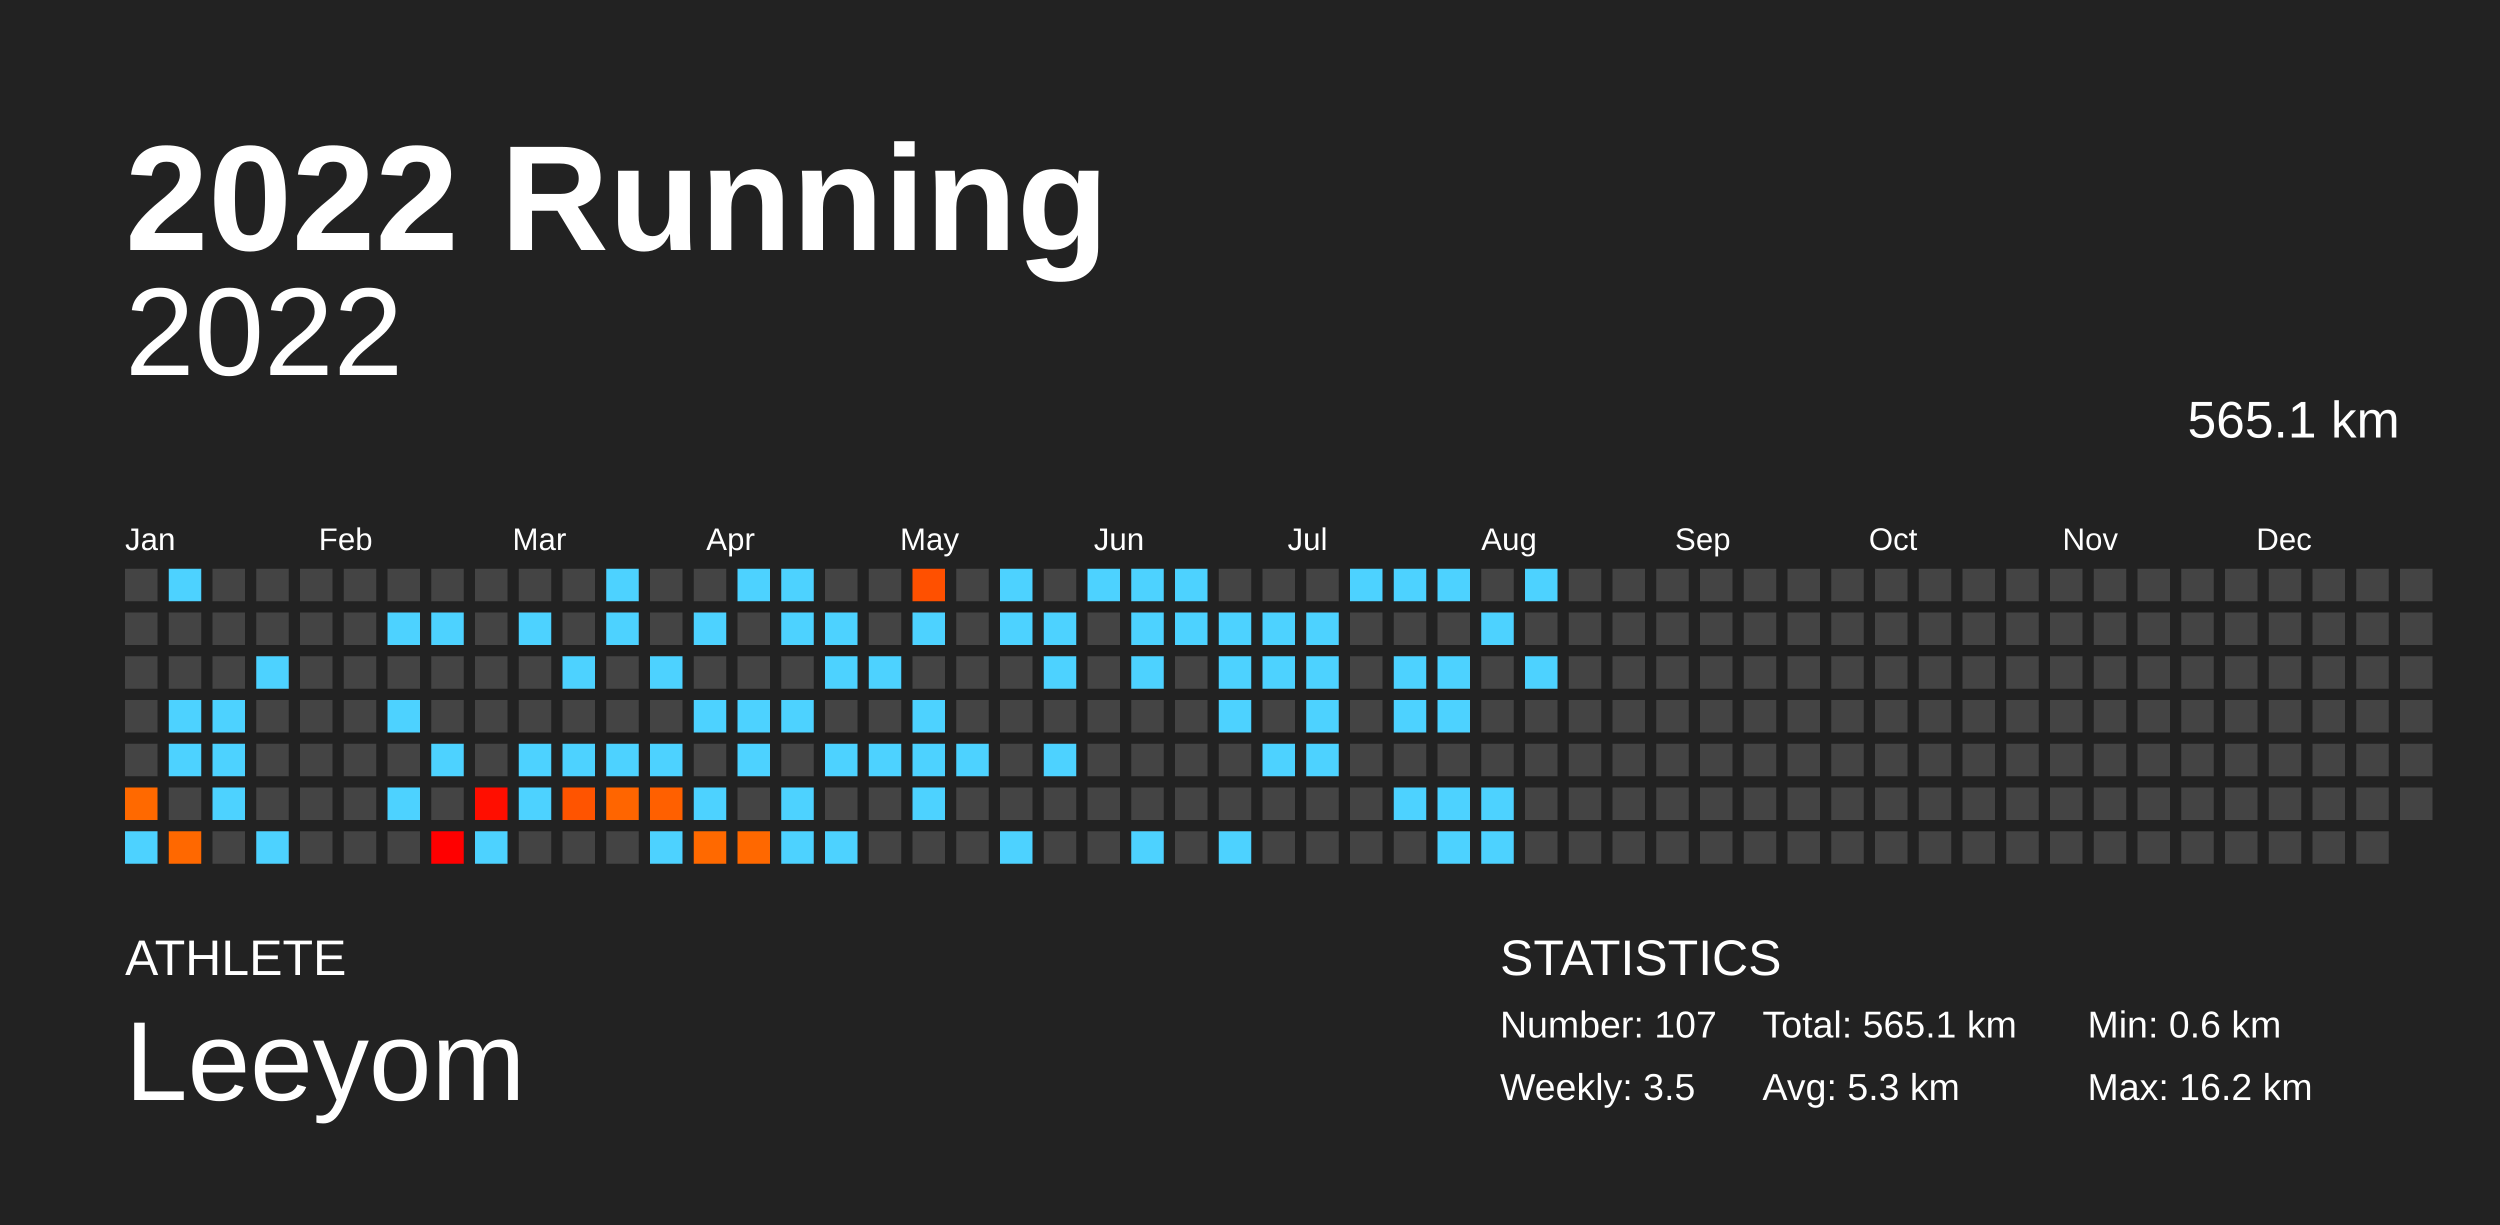
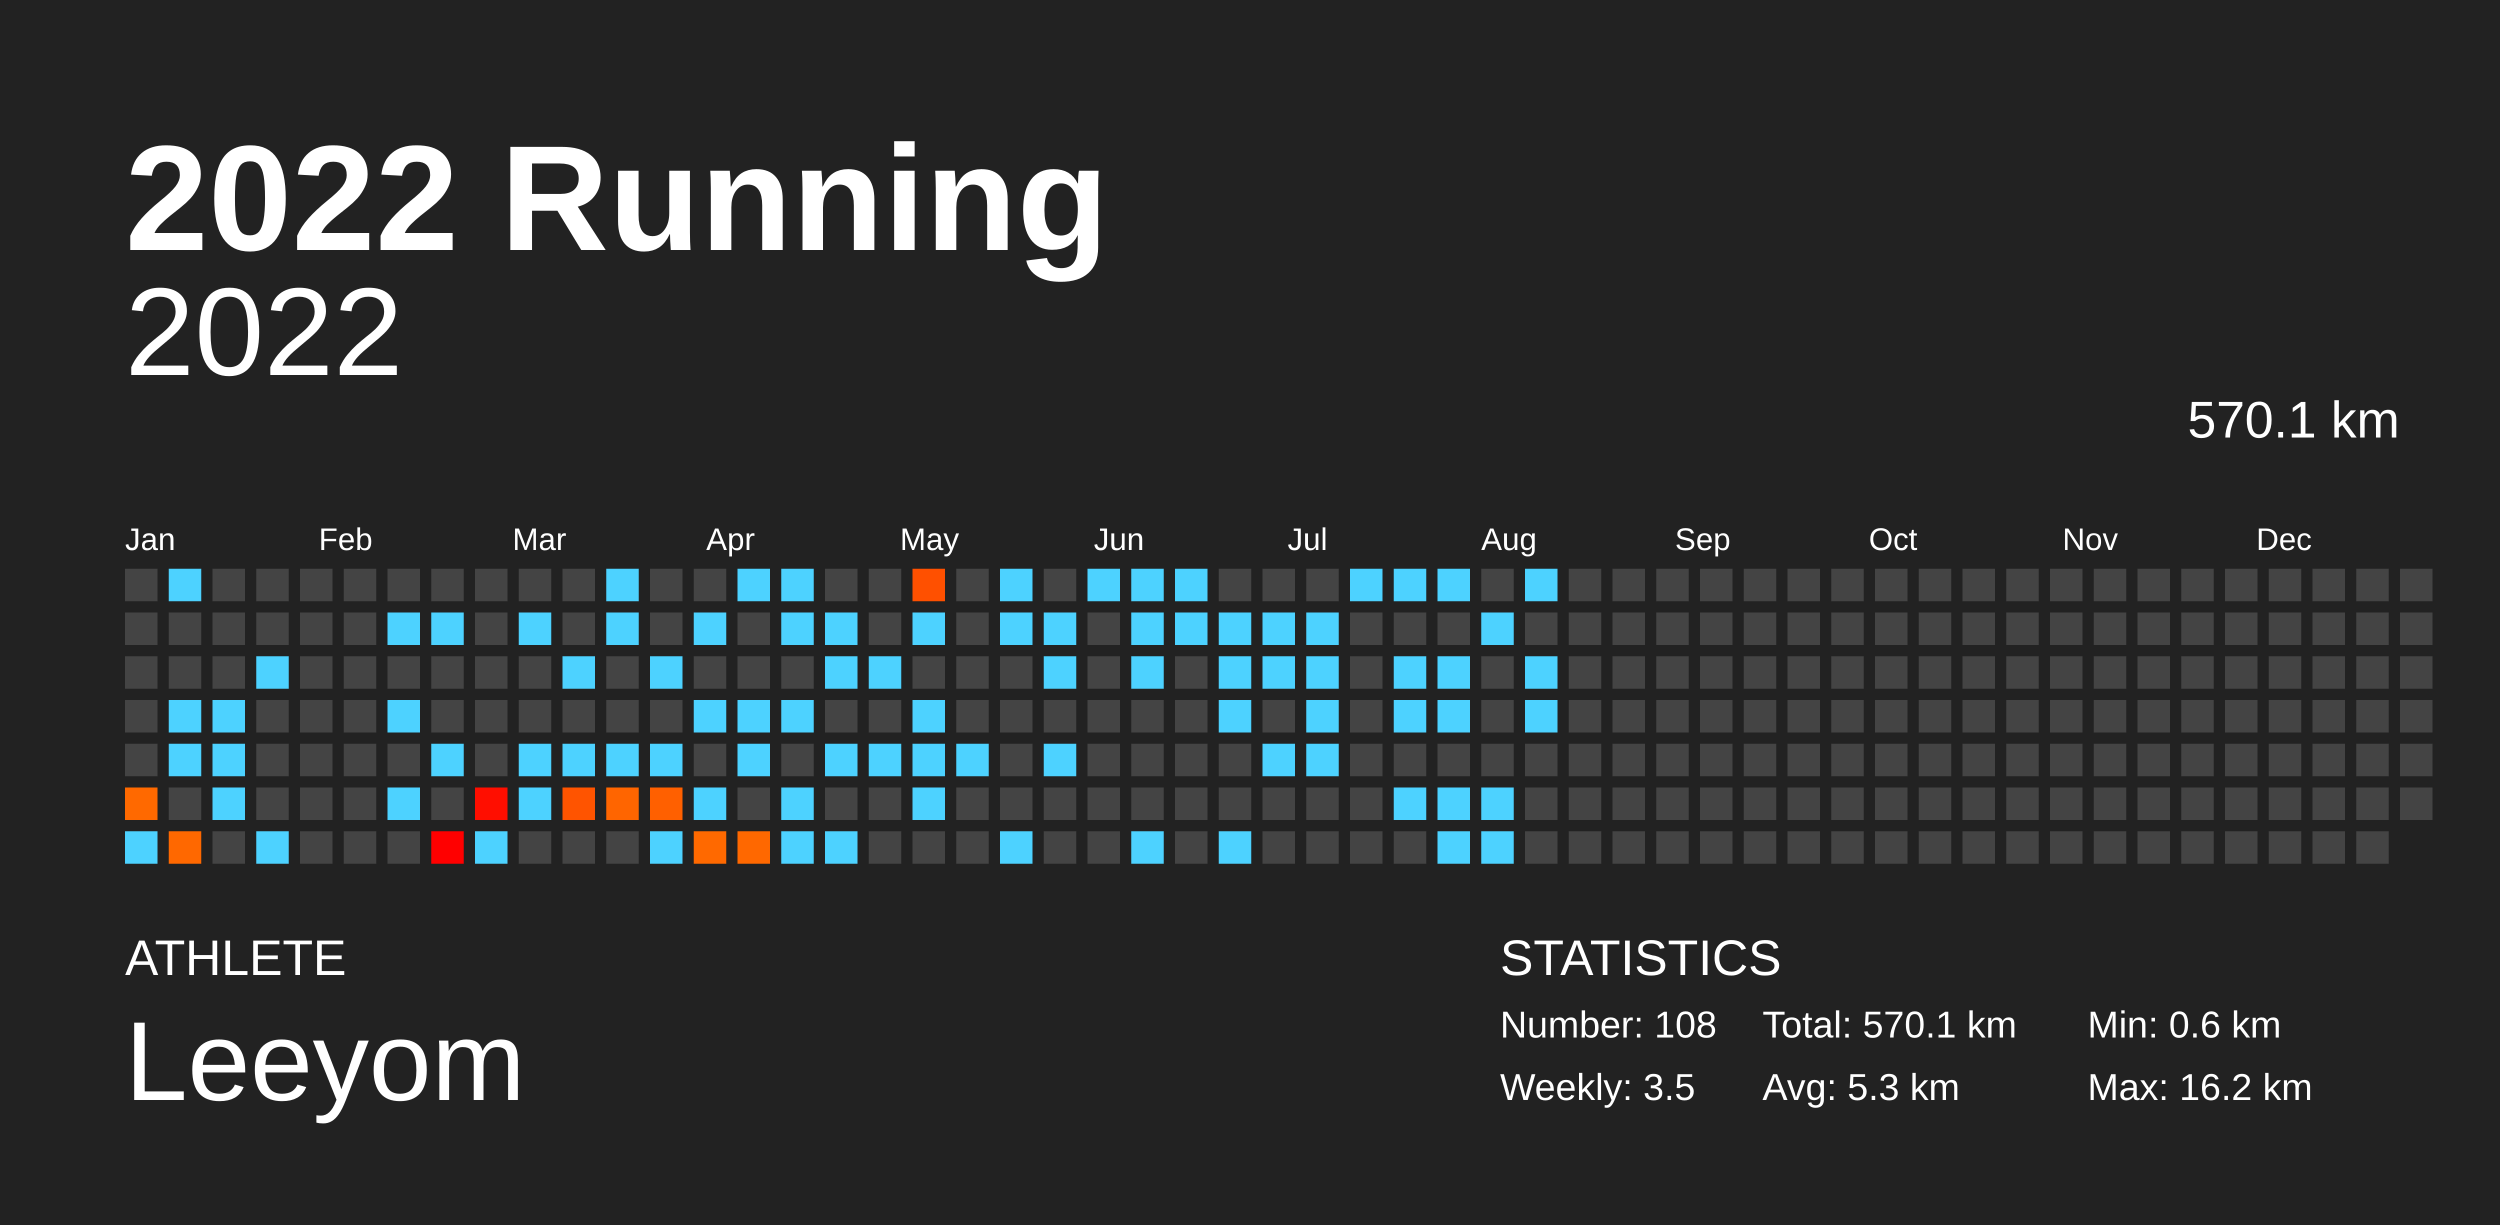
<svg xmlns="http://www.w3.org/2000/svg" baseProfile="full" height="98mm" version="1.1" viewBox="0,0,200,98" width="200mm">
  <defs />
  <rect fill="#222222" height="98" width="200" x="0" y="0" />
  <text fill="#FFFFFF" style="font-size:12px; font-family:Arial; font-weight:bold;" x="10" y="20">2022 Running</text>
  <text fill="#FFFFFF" style="font-size:4px; font-family:Arial" x="10" y="78">ATHLETE</text>
  <text fill="#FFFFFF" style="font-size:9px; font-family:Arial" x="10" y="88">Leeyom</text>
  <text fill="#FFFFFF" style="font-size:4px; font-family:Arial" x="120" y="78">STATISTICS</text>
-   <text fill="#FFFFFF" style="font-size:3px; font-family:Arial" x="120" y="83">Number: 107</text>
+   <text fill="#FFFFFF" style="font-size:3px; font-family:Arial" x="120" y="83">Number: 108</text>
  <text fill="#FFFFFF" style="font-size:3px; font-family:Arial" x="120" y="88">Weekly: 3.5</text>
-   <text fill="#FFFFFF" style="font-size:3px; font-family:Arial" x="141" y="83">Total: 565.1 km</text>
+   <text fill="#FFFFFF" style="font-size:3px; font-family:Arial" x="141" y="83">Total: 570.1 km</text>
  <text fill="#FFFFFF" style="font-size:3px; font-family:Arial" x="141" y="88">Avg: 5.3 km</text>
  <text fill="#FFFFFF" style="font-size:3px; font-family:Arial" x="167" y="83">Min: 0.6 km</text>
  <text fill="#FFFFFF" style="font-size:3px; font-family:Arial" x="167" y="88">Max: 16.2 km</text>
  <text alignment-baseline="hanging" fill="#FFFFFF" style="font-size:10.0px; font-family:Arial;" x="10" y="30">2022</text>
-   <text alignment-baseline="hanging" fill="#FFFFFF" style="font-size:4.125px; font-family:Arial;" x="175" y="35">565.1 km</text>
+   <text alignment-baseline="hanging" fill="#FFFFFF" style="font-size:4.125px; font-family:Arial;" x="175" y="35">570.1 km</text>
  <text fill="#FFFFFF" style="font-size:2.5px; font-family:Arial" x="10.0" y="44">Jan</text>
  <text fill="#FFFFFF" style="font-size:2.5px; font-family:Arial" x="25.5" y="44">Feb</text>
  <text fill="#FFFFFF" style="font-size:2.5px; font-family:Arial" x="41.0" y="44">Mar</text>
  <text fill="#FFFFFF" style="font-size:2.5px; font-family:Arial" x="56.5" y="44">Apr</text>
  <text fill="#FFFFFF" style="font-size:2.5px; font-family:Arial" x="72.0" y="44">May</text>
  <text fill="#FFFFFF" style="font-size:2.5px; font-family:Arial" x="87.5" y="44">Jun</text>
  <text fill="#FFFFFF" style="font-size:2.5px; font-family:Arial" x="103.0" y="44">Jul</text>
  <text fill="#FFFFFF" style="font-size:2.5px; font-family:Arial" x="118.5" y="44">Aug</text>
  <text fill="#FFFFFF" style="font-size:2.5px; font-family:Arial" x="134.0" y="44">Sep</text>
  <text fill="#FFFFFF" style="font-size:2.5px; font-family:Arial" x="149.5" y="44">Oct</text>
  <text fill="#FFFFFF" style="font-size:2.5px; font-family:Arial" x="165.0" y="44">Nov</text>
  <text fill="#FFFFFF" style="font-size:2.5px; font-family:Arial" x="180.5" y="44">Dec</text>
  <rect fill="#444444" height="2.6" width="2.6" x="10.0" y="45.5" />
  <rect fill="#444444" height="2.6" width="2.6" x="10.0" y="49.0" />
  <rect fill="#444444" height="2.6" width="2.6" x="10.0" y="52.5" />
  <rect fill="#444444" height="2.6" width="2.6" x="10.0" y="56.0" />
  <rect fill="#444444" height="2.6" width="2.6" x="10.0" y="59.5" />
  <rect fill="#ff6900" height="2.6" width="2.6" x="10.0" y="63.0" />
  <rect fill="#4dd2ff" height="2.6" width="2.6" x="10.0" y="66.5" />
  <rect fill="#4dd2ff" height="2.6" width="2.6" x="13.5" y="45.5" />
  <rect fill="#444444" height="2.6" width="2.6" x="13.5" y="49.0" />
  <rect fill="#444444" height="2.6" width="2.6" x="13.5" y="52.5" />
  <rect fill="#4dd2ff" height="2.6" width="2.6" x="13.5" y="56.0" />
  <rect fill="#4dd2ff" height="2.6" width="2.6" x="13.5" y="59.5" />
  <rect fill="#444444" height="2.6" width="2.6" x="13.5" y="63.0" />
  <rect fill="#ff6800" height="2.6" width="2.6" x="13.5" y="66.5" />
  <rect fill="#444444" height="2.6" width="2.6" x="17.0" y="45.5" />
  <rect fill="#444444" height="2.6" width="2.6" x="17.0" y="49.0" />
  <rect fill="#444444" height="2.6" width="2.6" x="17.0" y="52.5" />
  <rect fill="#4dd2ff" height="2.6" width="2.6" x="17.0" y="56.0" />
  <rect fill="#4dd2ff" height="2.6" width="2.6" x="17.0" y="59.5" />
  <rect fill="#4dd2ff" height="2.6" width="2.6" x="17.0" y="63.0" />
  <rect fill="#444444" height="2.6" width="2.6" x="17.0" y="66.5" />
  <rect fill="#444444" height="2.6" width="2.6" x="20.5" y="45.5" />
  <rect fill="#444444" height="2.6" width="2.6" x="20.5" y="49.0" />
  <rect fill="#4dd2ff" height="2.6" width="2.6" x="20.5" y="52.5" />
  <rect fill="#444444" height="2.6" width="2.6" x="20.5" y="56.0" />
  <rect fill="#444444" height="2.6" width="2.6" x="20.5" y="59.5" />
  <rect fill="#444444" height="2.6" width="2.6" x="20.5" y="63.0" />
  <rect fill="#4dd2ff" height="2.6" width="2.6" x="20.5" y="66.5" />
  <rect fill="#444444" height="2.6" width="2.6" x="24.0" y="45.5" />
  <rect fill="#444444" height="2.6" width="2.6" x="24.0" y="49.0" />
  <rect fill="#444444" height="2.6" width="2.6" x="24.0" y="52.5" />
  <rect fill="#444444" height="2.6" width="2.6" x="24.0" y="56.0" />
  <rect fill="#444444" height="2.6" width="2.6" x="24.0" y="59.5" />
  <rect fill="#444444" height="2.6" width="2.6" x="24.0" y="63.0" />
  <rect fill="#444444" height="2.6" width="2.6" x="24.0" y="66.5" />
  <rect fill="#444444" height="2.6" width="2.6" x="27.5" y="45.5" />
  <rect fill="#444444" height="2.6" width="2.6" x="27.5" y="49.0" />
  <rect fill="#444444" height="2.6" width="2.6" x="27.5" y="52.5" />
  <rect fill="#444444" height="2.6" width="2.6" x="27.5" y="56.0" />
  <rect fill="#444444" height="2.6" width="2.6" x="27.5" y="59.5" />
  <rect fill="#444444" height="2.6" width="2.6" x="27.5" y="63.0" />
  <rect fill="#444444" height="2.6" width="2.6" x="27.5" y="66.5" />
  <rect fill="#444444" height="2.6" width="2.6" x="31.0" y="45.5" />
  <rect fill="#4dd2ff" height="2.6" width="2.6" x="31.0" y="49.0" />
  <rect fill="#444444" height="2.6" width="2.6" x="31.0" y="52.5" />
  <rect fill="#4dd2ff" height="2.6" width="2.6" x="31.0" y="56.0" />
  <rect fill="#444444" height="2.6" width="2.6" x="31.0" y="59.5" />
  <rect fill="#4dd2ff" height="2.6" width="2.6" x="31.0" y="63.0" />
  <rect fill="#444444" height="2.6" width="2.6" x="31.0" y="66.5" />
  <rect fill="#444444" height="2.6" width="2.6" x="34.5" y="45.5" />
  <rect fill="#4dd2ff" height="2.6" width="2.6" x="34.5" y="49.0" />
  <rect fill="#444444" height="2.6" width="2.6" x="34.5" y="52.5" />
  <rect fill="#444444" height="2.6" width="2.6" x="34.5" y="56.0" />
  <rect fill="#4dd2ff" height="2.6" width="2.6" x="34.5" y="59.5" />
  <rect fill="#444444" height="2.6" width="2.6" x="34.5" y="63.0" />
  <rect fill="#ff0000" height="2.6" width="2.6" x="34.5" y="66.5" />
  <rect fill="#444444" height="2.6" width="2.6" x="38.0" y="45.5" />
  <rect fill="#444444" height="2.6" width="2.6" x="38.0" y="49.0" />
  <rect fill="#444444" height="2.6" width="2.6" x="38.0" y="52.5" />
  <rect fill="#444444" height="2.6" width="2.6" x="38.0" y="56.0" />
  <rect fill="#444444" height="2.6" width="2.6" x="38.0" y="59.5" />
  <rect fill="#ff0e00" height="2.6" width="2.6" x="38.0" y="63.0" />
  <rect fill="#4dd2ff" height="2.6" width="2.6" x="38.0" y="66.5" />
  <rect fill="#444444" height="2.6" width="2.6" x="41.5" y="45.5" />
  <rect fill="#4dd2ff" height="2.6" width="2.6" x="41.5" y="49.0" />
  <rect fill="#444444" height="2.6" width="2.6" x="41.5" y="52.5" />
  <rect fill="#444444" height="2.6" width="2.6" x="41.5" y="56.0" />
  <rect fill="#4dd2ff" height="2.6" width="2.6" x="41.5" y="59.5" />
  <rect fill="#4dd2ff" height="2.6" width="2.6" x="41.5" y="63.0" />
  <rect fill="#444444" height="2.6" width="2.6" x="41.5" y="66.5" />
  <rect fill="#444444" height="2.6" width="2.6" x="45.0" y="45.5" />
  <rect fill="#444444" height="2.6" width="2.6" x="45.0" y="49.0" />
  <rect fill="#4dd2ff" height="2.6" width="2.6" x="45.0" y="52.5" />
  <rect fill="#444444" height="2.6" width="2.6" x="45.0" y="56.0" />
  <rect fill="#4dd2ff" height="2.6" width="2.6" x="45.0" y="59.5" />
  <rect fill="#ff5400" height="2.6" width="2.6" x="45.0" y="63.0" />
  <rect fill="#444444" height="2.6" width="2.6" x="45.0" y="66.5" />
  <rect fill="#4dd2ff" height="2.6" width="2.6" x="48.5" y="45.5" />
  <rect fill="#4dd2ff" height="2.6" width="2.6" x="48.5" y="49.0" />
  <rect fill="#444444" height="2.6" width="2.6" x="48.5" y="52.5" />
  <rect fill="#444444" height="2.6" width="2.6" x="48.5" y="56.0" />
  <rect fill="#4dd2ff" height="2.6" width="2.6" x="48.5" y="59.5" />
  <rect fill="#ff6500" height="2.6" width="2.6" x="48.5" y="63.0" />
  <rect fill="#444444" height="2.6" width="2.6" x="48.5" y="66.5" />
  <rect fill="#444444" height="2.6" width="2.6" x="52.0" y="45.5" />
  <rect fill="#444444" height="2.6" width="2.6" x="52.0" y="49.0" />
  <rect fill="#4dd2ff" height="2.6" width="2.6" x="52.0" y="52.5" />
  <rect fill="#444444" height="2.6" width="2.6" x="52.0" y="56.0" />
  <rect fill="#4dd2ff" height="2.6" width="2.6" x="52.0" y="59.5" />
  <rect fill="#ff6000" height="2.6" width="2.6" x="52.0" y="63.0" />
  <rect fill="#4dd2ff" height="2.6" width="2.6" x="52.0" y="66.5" />
  <rect fill="#444444" height="2.6" width="2.6" x="55.5" y="45.5" />
  <rect fill="#4dd2ff" height="2.6" width="2.6" x="55.5" y="49.0" />
  <rect fill="#444444" height="2.6" width="2.6" x="55.5" y="52.5" />
  <rect fill="#4dd2ff" height="2.6" width="2.6" x="55.5" y="56.0" />
  <rect fill="#444444" height="2.6" width="2.6" x="55.5" y="59.5" />
  <rect fill="#4dd2ff" height="2.6" width="2.6" x="55.5" y="63.0" />
  <rect fill="#ff6900" height="2.6" width="2.6" x="55.5" y="66.5" />
  <rect fill="#4dd2ff" height="2.6" width="2.6" x="59.0" y="45.5" />
  <rect fill="#444444" height="2.6" width="2.6" x="59.0" y="49.0" />
  <rect fill="#444444" height="2.6" width="2.6" x="59.0" y="52.5" />
  <rect fill="#4dd2ff" height="2.6" width="2.6" x="59.0" y="56.0" />
  <rect fill="#4dd2ff" height="2.6" width="2.6" x="59.0" y="59.5" />
  <rect fill="#444444" height="2.6" width="2.6" x="59.0" y="63.0" />
  <rect fill="#ff6800" height="2.6" width="2.6" x="59.0" y="66.5" />
  <rect fill="#4dd2ff" height="2.6" width="2.6" x="62.5" y="45.5" />
  <rect fill="#4dd2ff" height="2.6" width="2.6" x="62.5" y="49.0" />
  <rect fill="#444444" height="2.6" width="2.6" x="62.5" y="52.5" />
  <rect fill="#4dd2ff" height="2.6" width="2.6" x="62.5" y="56.0" />
  <rect fill="#444444" height="2.6" width="2.6" x="62.5" y="59.5" />
  <rect fill="#4dd2ff" height="2.6" width="2.6" x="62.5" y="63.0" />
  <rect fill="#4dd2ff" height="2.6" width="2.6" x="62.5" y="66.5" />
  <rect fill="#444444" height="2.6" width="2.6" x="66.0" y="45.5" />
  <rect fill="#4dd2ff" height="2.6" width="2.6" x="66.0" y="49.0" />
  <rect fill="#4dd2ff" height="2.6" width="2.6" x="66.0" y="52.5" />
  <rect fill="#444444" height="2.6" width="2.6" x="66.0" y="56.0" />
  <rect fill="#4dd2ff" height="2.6" width="2.6" x="66.0" y="59.5" />
  <rect fill="#444444" height="2.6" width="2.6" x="66.0" y="63.0" />
  <rect fill="#4dd2ff" height="2.6" width="2.6" x="66.0" y="66.5" />
  <rect fill="#444444" height="2.6" width="2.6" x="69.5" y="45.5" />
  <rect fill="#444444" height="2.6" width="2.6" x="69.5" y="49.0" />
  <rect fill="#4dd2ff" height="2.6" width="2.6" x="69.5" y="52.5" />
  <rect fill="#444444" height="2.6" width="2.6" x="69.5" y="56.0" />
  <rect fill="#4dd2ff" height="2.6" width="2.6" x="69.5" y="59.5" />
  <rect fill="#444444" height="2.6" width="2.6" x="69.5" y="63.0" />
  <rect fill="#444444" height="2.6" width="2.6" x="69.5" y="66.5" />
  <rect fill="#ff5000" height="2.6" width="2.6" x="73.0" y="45.5" />
  <rect fill="#4dd2ff" height="2.6" width="2.6" x="73.0" y="49.0" />
  <rect fill="#444444" height="2.6" width="2.6" x="73.0" y="52.5" />
  <rect fill="#4dd2ff" height="2.6" width="2.6" x="73.0" y="56.0" />
  <rect fill="#4dd2ff" height="2.6" width="2.6" x="73.0" y="59.5" />
  <rect fill="#4dd2ff" height="2.6" width="2.6" x="73.0" y="63.0" />
  <rect fill="#444444" height="2.6" width="2.6" x="73.0" y="66.5" />
  <rect fill="#444444" height="2.6" width="2.6" x="76.5" y="45.5" />
  <rect fill="#444444" height="2.6" width="2.6" x="76.5" y="49.0" />
  <rect fill="#444444" height="2.6" width="2.6" x="76.5" y="52.5" />
  <rect fill="#444444" height="2.6" width="2.6" x="76.5" y="56.0" />
  <rect fill="#4dd2ff" height="2.6" width="2.6" x="76.5" y="59.5" />
  <rect fill="#444444" height="2.6" width="2.6" x="76.5" y="63.0" />
  <rect fill="#444444" height="2.6" width="2.6" x="76.5" y="66.5" />
  <rect fill="#4dd2ff" height="2.6" width="2.6" x="80.0" y="45.5" />
  <rect fill="#4dd2ff" height="2.6" width="2.6" x="80.0" y="49.0" />
  <rect fill="#444444" height="2.6" width="2.6" x="80.0" y="52.5" />
  <rect fill="#444444" height="2.6" width="2.6" x="80.0" y="56.0" />
  <rect fill="#444444" height="2.6" width="2.6" x="80.0" y="59.5" />
  <rect fill="#444444" height="2.6" width="2.6" x="80.0" y="63.0" />
  <rect fill="#4dd2ff" height="2.6" width="2.6" x="80.0" y="66.5" />
  <rect fill="#444444" height="2.6" width="2.6" x="83.5" y="45.5" />
  <rect fill="#4dd2ff" height="2.6" width="2.6" x="83.5" y="49.0" />
  <rect fill="#4dd2ff" height="2.6" width="2.6" x="83.5" y="52.5" />
  <rect fill="#444444" height="2.6" width="2.6" x="83.5" y="56.0" />
  <rect fill="#4dd2ff" height="2.6" width="2.6" x="83.5" y="59.5" />
  <rect fill="#444444" height="2.6" width="2.6" x="83.5" y="63.0" />
  <rect fill="#444444" height="2.6" width="2.6" x="83.5" y="66.5" />
  <rect fill="#4dd2ff" height="2.6" width="2.6" x="87.0" y="45.5" />
  <rect fill="#444444" height="2.6" width="2.6" x="87.0" y="49.0" />
  <rect fill="#444444" height="2.6" width="2.6" x="87.0" y="52.5" />
  <rect fill="#444444" height="2.6" width="2.6" x="87.0" y="56.0" />
  <rect fill="#444444" height="2.6" width="2.6" x="87.0" y="59.5" />
  <rect fill="#444444" height="2.6" width="2.6" x="87.0" y="63.0" />
  <rect fill="#444444" height="2.6" width="2.6" x="87.0" y="66.5" />
  <rect fill="#4dd2ff" height="2.6" width="2.6" x="90.5" y="45.5" />
  <rect fill="#4dd2ff" height="2.6" width="2.6" x="90.5" y="49.0" />
  <rect fill="#4dd2ff" height="2.6" width="2.6" x="90.5" y="52.5" />
  <rect fill="#444444" height="2.6" width="2.6" x="90.5" y="56.0" />
  <rect fill="#444444" height="2.6" width="2.6" x="90.5" y="59.5" />
  <rect fill="#444444" height="2.6" width="2.6" x="90.5" y="63.0" />
  <rect fill="#4dd2ff" height="2.6" width="2.6" x="90.5" y="66.5" />
  <rect fill="#4dd2ff" height="2.6" width="2.6" x="94.0" y="45.5" />
  <rect fill="#4dd2ff" height="2.6" width="2.6" x="94.0" y="49.0" />
  <rect fill="#444444" height="2.6" width="2.6" x="94.0" y="52.5" />
  <rect fill="#444444" height="2.6" width="2.6" x="94.0" y="56.0" />
  <rect fill="#444444" height="2.6" width="2.6" x="94.0" y="59.5" />
  <rect fill="#444444" height="2.6" width="2.6" x="94.0" y="63.0" />
  <rect fill="#444444" height="2.6" width="2.6" x="94.0" y="66.5" />
  <rect fill="#444444" height="2.6" width="2.6" x="97.5" y="45.5" />
  <rect fill="#4dd2ff" height="2.6" width="2.6" x="97.5" y="49.0" />
  <rect fill="#4dd2ff" height="2.6" width="2.6" x="97.5" y="52.5" />
  <rect fill="#4dd2ff" height="2.6" width="2.6" x="97.5" y="56.0" />
  <rect fill="#444444" height="2.6" width="2.6" x="97.5" y="59.5" />
  <rect fill="#444444" height="2.6" width="2.6" x="97.5" y="63.0" />
  <rect fill="#4dd2ff" height="2.6" width="2.6" x="97.5" y="66.5" />
  <rect fill="#444444" height="2.6" width="2.6" x="101.0" y="45.5" />
  <rect fill="#4dd2ff" height="2.6" width="2.6" x="101.0" y="49.0" />
  <rect fill="#4dd2ff" height="2.6" width="2.6" x="101.0" y="52.5" />
  <rect fill="#444444" height="2.6" width="2.6" x="101.0" y="56.0" />
  <rect fill="#4dd2ff" height="2.6" width="2.6" x="101.0" y="59.5" />
  <rect fill="#444444" height="2.6" width="2.6" x="101.0" y="63.0" />
  <rect fill="#444444" height="2.6" width="2.6" x="101.0" y="66.5" />
  <rect fill="#444444" height="2.6" width="2.6" x="104.5" y="45.5" />
  <rect fill="#4dd2ff" height="2.6" width="2.6" x="104.5" y="49.0" />
  <rect fill="#4dd2ff" height="2.6" width="2.6" x="104.5" y="52.5" />
  <rect fill="#4dd2ff" height="2.6" width="2.6" x="104.5" y="56.0" />
  <rect fill="#4dd2ff" height="2.6" width="2.6" x="104.5" y="59.5" />
  <rect fill="#444444" height="2.6" width="2.6" x="104.5" y="63.0" />
  <rect fill="#444444" height="2.6" width="2.6" x="104.5" y="66.5" />
  <rect fill="#4dd2ff" height="2.6" width="2.6" x="108.0" y="45.5" />
  <rect fill="#444444" height="2.6" width="2.6" x="108.0" y="49.0" />
  <rect fill="#444444" height="2.6" width="2.6" x="108.0" y="52.5" />
  <rect fill="#444444" height="2.6" width="2.6" x="108.0" y="56.0" />
  <rect fill="#444444" height="2.6" width="2.6" x="108.0" y="59.5" />
  <rect fill="#444444" height="2.6" width="2.6" x="108.0" y="63.0" />
  <rect fill="#444444" height="2.6" width="2.6" x="108.0" y="66.5" />
  <rect fill="#4dd2ff" height="2.6" width="2.6" x="111.5" y="45.5" />
  <rect fill="#444444" height="2.6" width="2.6" x="111.5" y="49.0" />
  <rect fill="#4dd2ff" height="2.6" width="2.6" x="111.5" y="52.5" />
  <rect fill="#4dd2ff" height="2.6" width="2.6" x="111.5" y="56.0" />
  <rect fill="#444444" height="2.6" width="2.6" x="111.5" y="59.5" />
  <rect fill="#4dd2ff" height="2.6" width="2.6" x="111.5" y="63.0" />
  <rect fill="#444444" height="2.6" width="2.6" x="111.5" y="66.5" />
  <rect fill="#4dd2ff" height="2.6" width="2.6" x="115.0" y="45.5" />
  <rect fill="#444444" height="2.6" width="2.6" x="115.0" y="49.0" />
  <rect fill="#4dd2ff" height="2.6" width="2.6" x="115.0" y="52.5" />
  <rect fill="#4dd2ff" height="2.6" width="2.6" x="115.0" y="56.0" />
  <rect fill="#444444" height="2.6" width="2.6" x="115.0" y="59.5" />
  <rect fill="#4dd2ff" height="2.6" width="2.6" x="115.0" y="63.0" />
  <rect fill="#4dd2ff" height="2.6" width="2.6" x="115.0" y="66.5" />
  <rect fill="#444444" height="2.6" width="2.6" x="118.5" y="45.5" />
  <rect fill="#4dd2ff" height="2.6" width="2.6" x="118.5" y="49.0" />
  <rect fill="#444444" height="2.6" width="2.6" x="118.5" y="52.5" />
  <rect fill="#444444" height="2.6" width="2.6" x="118.5" y="56.0" />
  <rect fill="#444444" height="2.6" width="2.6" x="118.5" y="59.5" />
  <rect fill="#4dd2ff" height="2.6" width="2.6" x="118.5" y="63.0" />
  <rect fill="#4dd2ff" height="2.6" width="2.6" x="118.5" y="66.5" />
  <rect fill="#4dd2ff" height="2.6" width="2.6" x="122.0" y="45.5" />
  <rect fill="#444444" height="2.6" width="2.6" x="122.0" y="49.0" />
  <rect fill="#4dd2ff" height="2.6" width="2.6" x="122.0" y="52.5" />
-   <rect fill="#444444" height="2.6" width="2.6" x="122.0" y="56.0" />
+   <rect fill="#4dd2ff" height="2.6" width="2.6" x="122.0" y="56.0" />
  <rect fill="#444444" height="2.6" width="2.6" x="122.0" y="59.5" />
  <rect fill="#444444" height="2.6" width="2.6" x="122.0" y="63.0" />
  <rect fill="#444444" height="2.6" width="2.6" x="122.0" y="66.5" />
  <rect fill="#444444" height="2.6" width="2.6" x="125.5" y="45.5" />
  <rect fill="#444444" height="2.6" width="2.6" x="125.5" y="49.0" />
  <rect fill="#444444" height="2.6" width="2.6" x="125.5" y="52.5" />
  <rect fill="#444444" height="2.6" width="2.6" x="125.5" y="56.0" />
  <rect fill="#444444" height="2.6" width="2.6" x="125.5" y="59.5" />
  <rect fill="#444444" height="2.6" width="2.6" x="125.5" y="63.0" />
  <rect fill="#444444" height="2.6" width="2.6" x="125.5" y="66.5" />
  <rect fill="#444444" height="2.6" width="2.6" x="129.0" y="45.5" />
  <rect fill="#444444" height="2.6" width="2.6" x="129.0" y="49.0" />
  <rect fill="#444444" height="2.6" width="2.6" x="129.0" y="52.5" />
  <rect fill="#444444" height="2.6" width="2.6" x="129.0" y="56.0" />
  <rect fill="#444444" height="2.6" width="2.6" x="129.0" y="59.5" />
  <rect fill="#444444" height="2.6" width="2.6" x="129.0" y="63.0" />
  <rect fill="#444444" height="2.6" width="2.6" x="129.0" y="66.5" />
  <rect fill="#444444" height="2.6" width="2.6" x="132.5" y="45.5" />
  <rect fill="#444444" height="2.6" width="2.6" x="132.5" y="49.0" />
  <rect fill="#444444" height="2.6" width="2.6" x="132.5" y="52.5" />
  <rect fill="#444444" height="2.6" width="2.6" x="132.5" y="56.0" />
  <rect fill="#444444" height="2.6" width="2.6" x="132.5" y="59.5" />
  <rect fill="#444444" height="2.6" width="2.6" x="132.5" y="63.0" />
  <rect fill="#444444" height="2.6" width="2.6" x="132.5" y="66.5" />
  <rect fill="#444444" height="2.6" width="2.6" x="136.0" y="45.5" />
  <rect fill="#444444" height="2.6" width="2.6" x="136.0" y="49.0" />
  <rect fill="#444444" height="2.6" width="2.6" x="136.0" y="52.5" />
  <rect fill="#444444" height="2.6" width="2.6" x="136.0" y="56.0" />
  <rect fill="#444444" height="2.6" width="2.6" x="136.0" y="59.5" />
  <rect fill="#444444" height="2.6" width="2.6" x="136.0" y="63.0" />
  <rect fill="#444444" height="2.6" width="2.6" x="136.0" y="66.5" />
  <rect fill="#444444" height="2.6" width="2.6" x="139.5" y="45.5" />
  <rect fill="#444444" height="2.6" width="2.6" x="139.5" y="49.0" />
  <rect fill="#444444" height="2.6" width="2.6" x="139.5" y="52.5" />
  <rect fill="#444444" height="2.6" width="2.6" x="139.5" y="56.0" />
  <rect fill="#444444" height="2.6" width="2.6" x="139.5" y="59.5" />
  <rect fill="#444444" height="2.6" width="2.6" x="139.5" y="63.0" />
  <rect fill="#444444" height="2.6" width="2.6" x="139.5" y="66.5" />
  <rect fill="#444444" height="2.6" width="2.6" x="143.0" y="45.5" />
  <rect fill="#444444" height="2.6" width="2.6" x="143.0" y="49.0" />
  <rect fill="#444444" height="2.6" width="2.6" x="143.0" y="52.5" />
  <rect fill="#444444" height="2.6" width="2.6" x="143.0" y="56.0" />
  <rect fill="#444444" height="2.6" width="2.6" x="143.0" y="59.5" />
  <rect fill="#444444" height="2.6" width="2.6" x="143.0" y="63.0" />
  <rect fill="#444444" height="2.6" width="2.6" x="143.0" y="66.5" />
  <rect fill="#444444" height="2.6" width="2.6" x="146.5" y="45.5" />
  <rect fill="#444444" height="2.6" width="2.6" x="146.5" y="49.0" />
  <rect fill="#444444" height="2.6" width="2.6" x="146.5" y="52.5" />
  <rect fill="#444444" height="2.6" width="2.6" x="146.5" y="56.0" />
  <rect fill="#444444" height="2.6" width="2.6" x="146.5" y="59.5" />
  <rect fill="#444444" height="2.6" width="2.6" x="146.5" y="63.0" />
  <rect fill="#444444" height="2.6" width="2.6" x="146.5" y="66.5" />
  <rect fill="#444444" height="2.6" width="2.6" x="150.0" y="45.5" />
  <rect fill="#444444" height="2.6" width="2.6" x="150.0" y="49.0" />
  <rect fill="#444444" height="2.6" width="2.6" x="150.0" y="52.5" />
  <rect fill="#444444" height="2.6" width="2.6" x="150.0" y="56.0" />
  <rect fill="#444444" height="2.6" width="2.6" x="150.0" y="59.5" />
  <rect fill="#444444" height="2.6" width="2.6" x="150.0" y="63.0" />
  <rect fill="#444444" height="2.6" width="2.6" x="150.0" y="66.5" />
  <rect fill="#444444" height="2.6" width="2.6" x="153.5" y="45.5" />
  <rect fill="#444444" height="2.6" width="2.6" x="153.5" y="49.0" />
  <rect fill="#444444" height="2.6" width="2.6" x="153.5" y="52.5" />
  <rect fill="#444444" height="2.6" width="2.6" x="153.5" y="56.0" />
  <rect fill="#444444" height="2.6" width="2.6" x="153.5" y="59.5" />
  <rect fill="#444444" height="2.6" width="2.6" x="153.5" y="63.0" />
  <rect fill="#444444" height="2.6" width="2.6" x="153.5" y="66.5" />
  <rect fill="#444444" height="2.6" width="2.6" x="157.0" y="45.5" />
  <rect fill="#444444" height="2.6" width="2.6" x="157.0" y="49.0" />
  <rect fill="#444444" height="2.6" width="2.6" x="157.0" y="52.5" />
  <rect fill="#444444" height="2.6" width="2.6" x="157.0" y="56.0" />
  <rect fill="#444444" height="2.6" width="2.6" x="157.0" y="59.5" />
  <rect fill="#444444" height="2.6" width="2.6" x="157.0" y="63.0" />
  <rect fill="#444444" height="2.6" width="2.6" x="157.0" y="66.5" />
  <rect fill="#444444" height="2.6" width="2.6" x="160.5" y="45.5" />
  <rect fill="#444444" height="2.6" width="2.6" x="160.5" y="49.0" />
  <rect fill="#444444" height="2.6" width="2.6" x="160.5" y="52.5" />
  <rect fill="#444444" height="2.6" width="2.6" x="160.5" y="56.0" />
  <rect fill="#444444" height="2.6" width="2.6" x="160.5" y="59.5" />
  <rect fill="#444444" height="2.6" width="2.6" x="160.5" y="63.0" />
  <rect fill="#444444" height="2.6" width="2.6" x="160.5" y="66.5" />
  <rect fill="#444444" height="2.6" width="2.6" x="164.0" y="45.5" />
  <rect fill="#444444" height="2.6" width="2.6" x="164.0" y="49.0" />
  <rect fill="#444444" height="2.6" width="2.6" x="164.0" y="52.5" />
  <rect fill="#444444" height="2.6" width="2.6" x="164.0" y="56.0" />
  <rect fill="#444444" height="2.6" width="2.6" x="164.0" y="59.5" />
  <rect fill="#444444" height="2.6" width="2.6" x="164.0" y="63.0" />
  <rect fill="#444444" height="2.6" width="2.6" x="164.0" y="66.5" />
  <rect fill="#444444" height="2.6" width="2.6" x="167.5" y="45.5" />
  <rect fill="#444444" height="2.6" width="2.6" x="167.5" y="49.0" />
  <rect fill="#444444" height="2.6" width="2.6" x="167.5" y="52.5" />
  <rect fill="#444444" height="2.6" width="2.6" x="167.5" y="56.0" />
  <rect fill="#444444" height="2.6" width="2.6" x="167.5" y="59.5" />
  <rect fill="#444444" height="2.6" width="2.6" x="167.5" y="63.0" />
  <rect fill="#444444" height="2.6" width="2.6" x="167.5" y="66.5" />
  <rect fill="#444444" height="2.6" width="2.6" x="171.0" y="45.5" />
  <rect fill="#444444" height="2.6" width="2.6" x="171.0" y="49.0" />
  <rect fill="#444444" height="2.6" width="2.6" x="171.0" y="52.5" />
  <rect fill="#444444" height="2.6" width="2.6" x="171.0" y="56.0" />
  <rect fill="#444444" height="2.6" width="2.6" x="171.0" y="59.5" />
  <rect fill="#444444" height="2.6" width="2.6" x="171.0" y="63.0" />
  <rect fill="#444444" height="2.6" width="2.6" x="171.0" y="66.5" />
  <rect fill="#444444" height="2.6" width="2.6" x="174.5" y="45.5" />
  <rect fill="#444444" height="2.6" width="2.6" x="174.5" y="49.0" />
  <rect fill="#444444" height="2.6" width="2.6" x="174.5" y="52.5" />
  <rect fill="#444444" height="2.6" width="2.6" x="174.5" y="56.0" />
  <rect fill="#444444" height="2.6" width="2.6" x="174.5" y="59.5" />
  <rect fill="#444444" height="2.6" width="2.6" x="174.5" y="63.0" />
  <rect fill="#444444" height="2.6" width="2.6" x="174.5" y="66.5" />
  <rect fill="#444444" height="2.6" width="2.6" x="178.0" y="45.5" />
  <rect fill="#444444" height="2.6" width="2.6" x="178.0" y="49.0" />
  <rect fill="#444444" height="2.6" width="2.6" x="178.0" y="52.5" />
  <rect fill="#444444" height="2.6" width="2.6" x="178.0" y="56.0" />
  <rect fill="#444444" height="2.6" width="2.6" x="178.0" y="59.5" />
  <rect fill="#444444" height="2.6" width="2.6" x="178.0" y="63.0" />
  <rect fill="#444444" height="2.6" width="2.6" x="178.0" y="66.5" />
  <rect fill="#444444" height="2.6" width="2.6" x="181.5" y="45.5" />
  <rect fill="#444444" height="2.6" width="2.6" x="181.5" y="49.0" />
  <rect fill="#444444" height="2.6" width="2.6" x="181.5" y="52.5" />
  <rect fill="#444444" height="2.6" width="2.6" x="181.5" y="56.0" />
  <rect fill="#444444" height="2.6" width="2.6" x="181.5" y="59.5" />
  <rect fill="#444444" height="2.6" width="2.6" x="181.5" y="63.0" />
  <rect fill="#444444" height="2.6" width="2.6" x="181.5" y="66.5" />
  <rect fill="#444444" height="2.6" width="2.6" x="185.0" y="45.5" />
  <rect fill="#444444" height="2.6" width="2.6" x="185.0" y="49.0" />
  <rect fill="#444444" height="2.6" width="2.6" x="185.0" y="52.5" />
  <rect fill="#444444" height="2.6" width="2.6" x="185.0" y="56.0" />
  <rect fill="#444444" height="2.6" width="2.6" x="185.0" y="59.5" />
  <rect fill="#444444" height="2.6" width="2.6" x="185.0" y="63.0" />
  <rect fill="#444444" height="2.6" width="2.6" x="185.0" y="66.5" />
  <rect fill="#444444" height="2.6" width="2.6" x="188.5" y="45.5" />
  <rect fill="#444444" height="2.6" width="2.6" x="188.5" y="49.0" />
  <rect fill="#444444" height="2.6" width="2.6" x="188.5" y="52.5" />
  <rect fill="#444444" height="2.6" width="2.6" x="188.5" y="56.0" />
  <rect fill="#444444" height="2.6" width="2.6" x="188.5" y="59.5" />
  <rect fill="#444444" height="2.6" width="2.6" x="188.5" y="63.0" />
  <rect fill="#444444" height="2.6" width="2.6" x="188.5" y="66.5" />
  <rect fill="#444444" height="2.6" width="2.6" x="192.0" y="45.5" />
  <rect fill="#444444" height="2.6" width="2.6" x="192.0" y="49.0" />
  <rect fill="#444444" height="2.6" width="2.6" x="192.0" y="52.5" />
  <rect fill="#444444" height="2.6" width="2.6" x="192.0" y="56.0" />
  <rect fill="#444444" height="2.6" width="2.6" x="192.0" y="59.5" />
  <rect fill="#444444" height="2.6" width="2.6" x="192.0" y="63.0" />
</svg>
